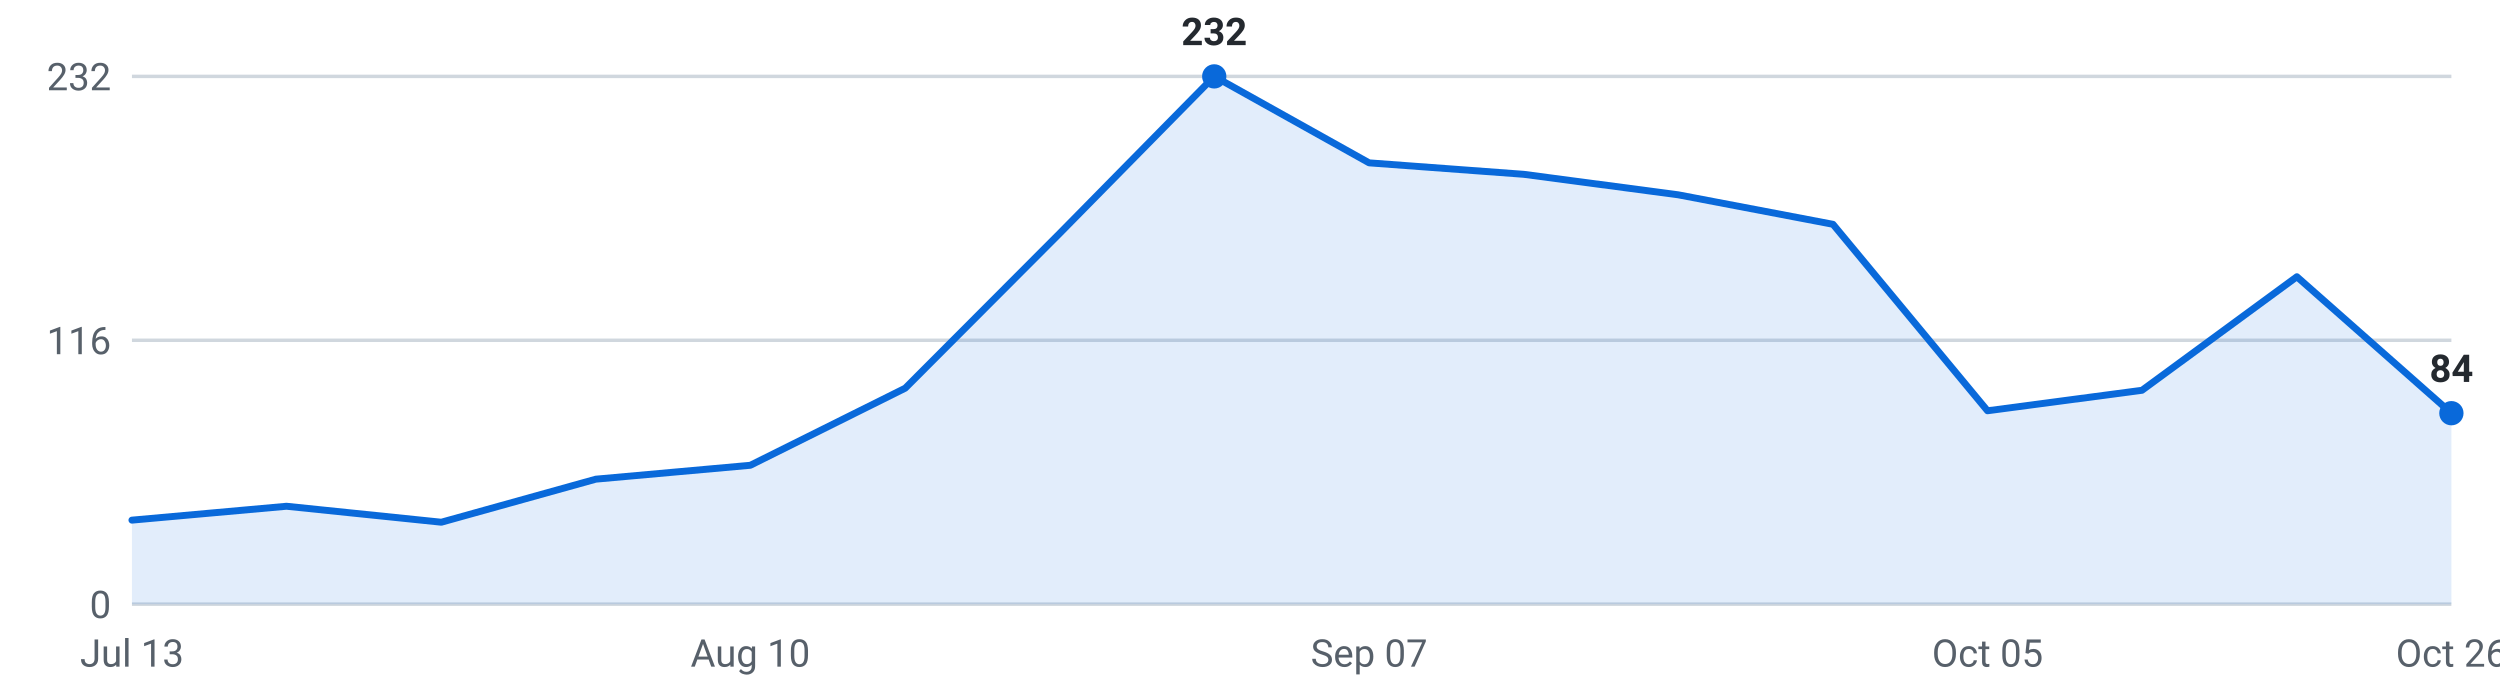
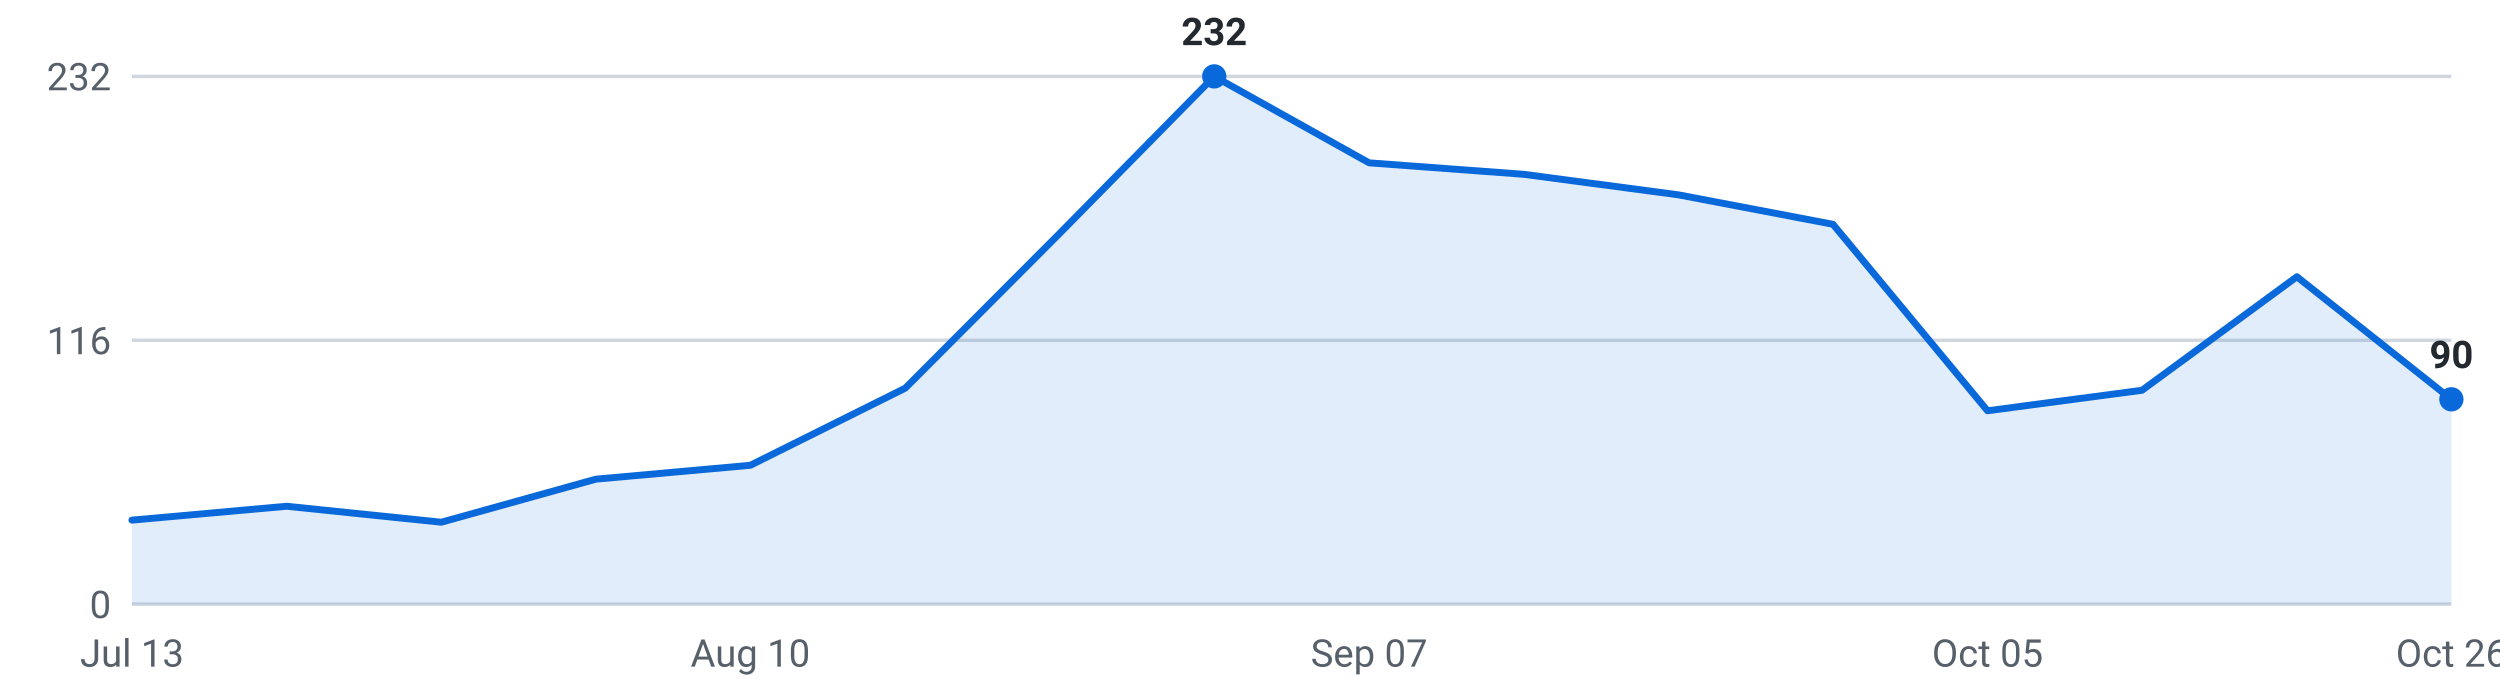
<svg xmlns="http://www.w3.org/2000/svg" viewBox="0 0 720 200" width="720" height="200" role="img" aria-label="Internships posted per week, last 16 weeks">
  <g font-family="-apple-system,Segoe UI,Roboto,sans-serif" font-size="11">
    <line x1="38" y1="174.0" x2="706" y2="174.0" stroke="#d0d7de" stroke-width="1" />
    <text x="32" y="178.0" text-anchor="end" fill="#57606a">0</text>
    <line x1="38" y1="98.0" x2="706" y2="98.0" stroke="#d0d7de" stroke-width="1" />
    <text x="32" y="102.0" text-anchor="end" fill="#57606a">116</text>
    <line x1="38" y1="22.0" x2="706" y2="22.0" stroke="#d0d7de" stroke-width="1" />
    <text x="32" y="26.0" text-anchor="end" fill="#57606a">232</text>
-     <path d="M38.0,174 L38.0,149.8 L82.5,145.8 L127.1,150.4 L171.6,138.0 L216.1,134.0 L260.7,111.8 L305.2,67.2 L349.7,22.0 L394.3,46.9 L438.8,50.2 L483.3,56.1 L527.9,64.6 L572.4,118.3 L616.9,112.4 L661.5,79.7 L706.0,119.0 L706.0,174 Z" fill="#0969da" fill-opacity="0.12" />
-     <polyline points="38.0,149.8 82.5,145.8 127.1,150.4 171.6,138.0 216.1,134.0 260.7,111.8 305.2,67.2 349.7,22.0 394.3,46.9 438.8,50.2 483.3,56.1 527.9,64.6 572.4,118.3 616.9,112.4 661.5,79.7 706.0,119.0" fill="none" stroke="#0969da" stroke-width="2" stroke-linejoin="round" stroke-linecap="round" />
-     <circle cx="706.0" cy="119.0" r="3.5" fill="#0969da" />
-     <text x="706.0" y="110.0" text-anchor="middle" fill="#24292f" font-weight="600">84</text>
+     <path d="M38.0,174 L38.0,149.8 L82.5,145.8 L127.1,150.4 L171.6,138.0 L216.1,134.0 L260.7,111.8 L305.2,67.2 L349.7,22.0 L394.3,46.9 L438.8,50.2 L483.3,56.1 L527.9,64.6 L572.4,118.3 L616.9,112.4 L661.5,79.7 L706.0,115.0 L706.0,174 Z" fill="#0969da" fill-opacity="0.12" />
+     <polyline points="38.0,149.8 82.5,145.8 127.1,150.4 171.6,138.0 216.1,134.0 260.7,111.8 305.2,67.2 349.7,22.0 394.3,46.9 438.8,50.2 483.3,56.1 527.9,64.6 572.4,118.3 616.9,112.4 661.5,79.7 706.0,115.0" fill="none" stroke="#0969da" stroke-width="2" stroke-linejoin="round" stroke-linecap="round" />
+     <circle cx="706.0" cy="115.0" r="3.5" fill="#0969da" />
+     <text x="706.0" y="106.0" text-anchor="middle" fill="#24292f" font-weight="600">90</text>
    <circle cx="349.7" cy="22.0" r="3.5" fill="#0969da" />
    <text x="349.7" y="13.0" text-anchor="middle" fill="#24292f" font-weight="600">232</text>
    <text x="38.0" y="192" text-anchor="middle" fill="#57606a">Jul 13</text>
    <text x="216.1" y="192" text-anchor="middle" fill="#57606a">Aug 10</text>
    <text x="394.3" y="192" text-anchor="middle" fill="#57606a">Sep 07</text>
    <text x="572.4" y="192" text-anchor="middle" fill="#57606a">Oct 05</text>
    <text x="706.0" y="192" text-anchor="middle" fill="#57606a">Oct 26</text>
  </g>
</svg>
